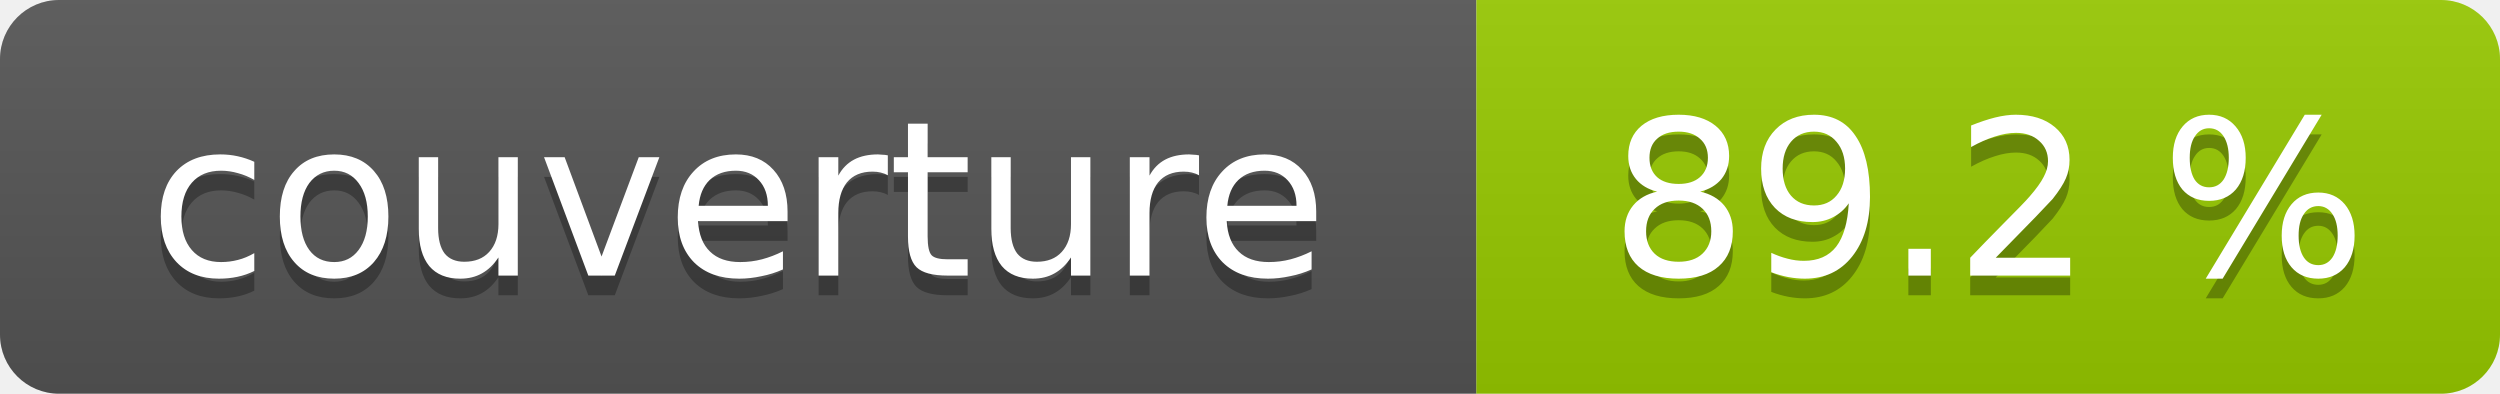
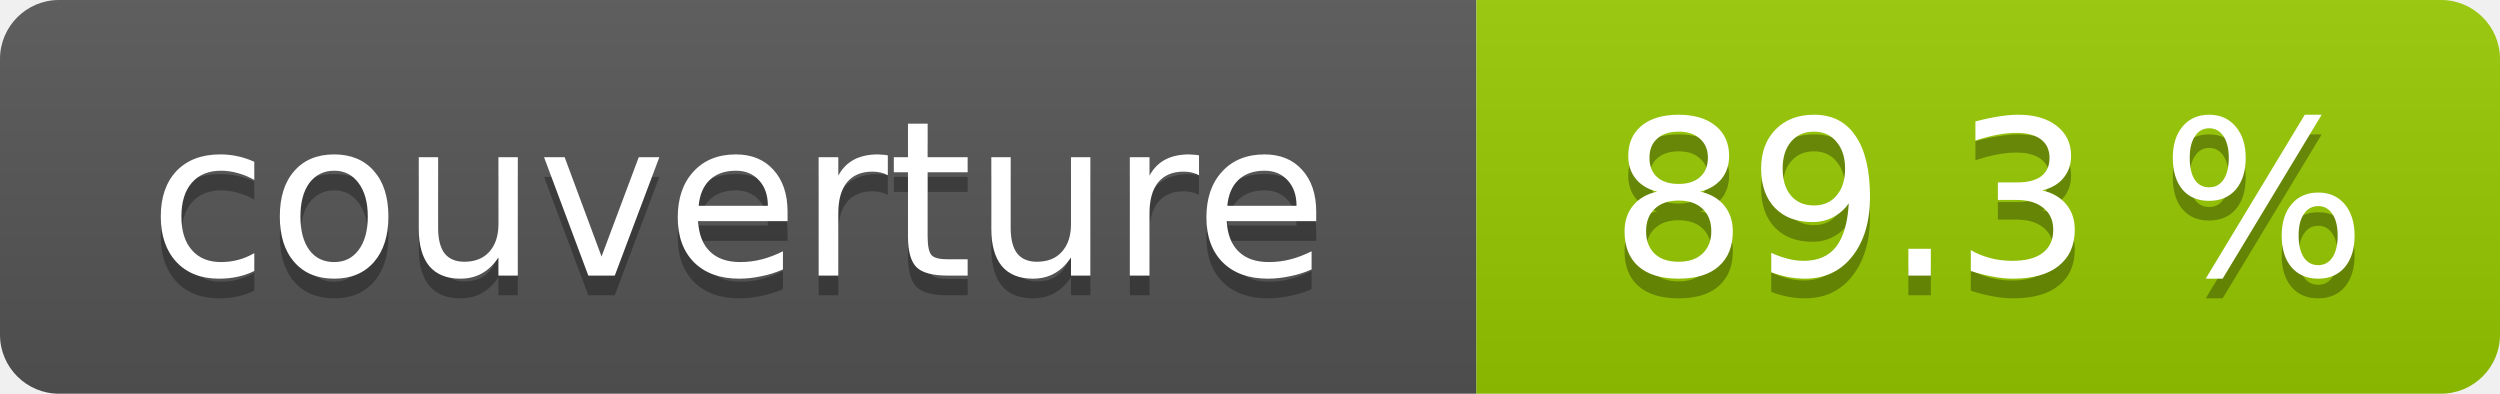
- <svg xmlns="http://www.w3.org/2000/svg" width="127" height="20" role="img" aria-label="couverture : 89.2 %">
+ <svg xmlns="http://www.w3.org/2000/svg" width="127" height="20" role="img" aria-label="couverture : 89.3 %">
  <linearGradient id="s" x2="0" y2="100%">
    <stop offset="0" stop-color="#bbb" stop-opacity=".1" />
    <stop offset="1" stop-opacity=".1" />
  </linearGradient>
  <clipPath id="r">
    <rect width="127" height="20" rx="3" fill="#fff" />
  </clipPath>
  <g clip-path="url(#r)">
    <rect width="75" height="20" fill="#555" />
    <rect x="75" width="52" height="20" fill="#97ca00" />
    <rect width="127" height="20" fill="url(#s)" />
  </g>
  <g fill="#fff" text-anchor="middle" font-family="Verdana,Geneva,DejaVu Sans,sans-serif" font-size="11">
    <text x="37.5" y="15" fill="#010101" fill-opacity=".3">couverture</text>
    <text x="37.5" y="14">couverture</text>
-     <text x="101.0" y="15" fill="#010101" fill-opacity=".3">89.2 %</text>
-     <text x="101.0" y="14">89.2 %</text>
+     <text x="101.0" y="15" fill="#010101" fill-opacity=".3">89.3 %</text>
+     <text x="101.0" y="14">89.3 %</text>
  </g>
</svg>
